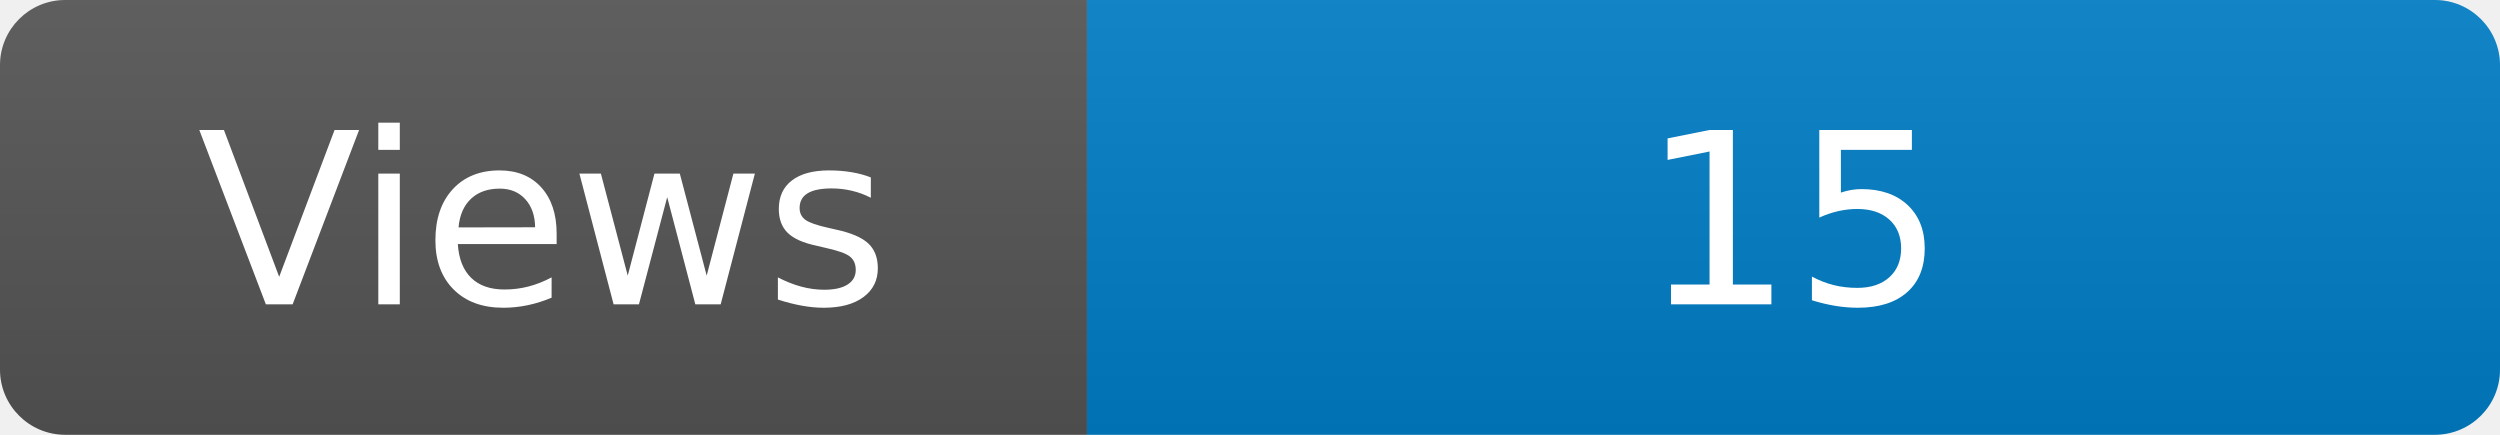
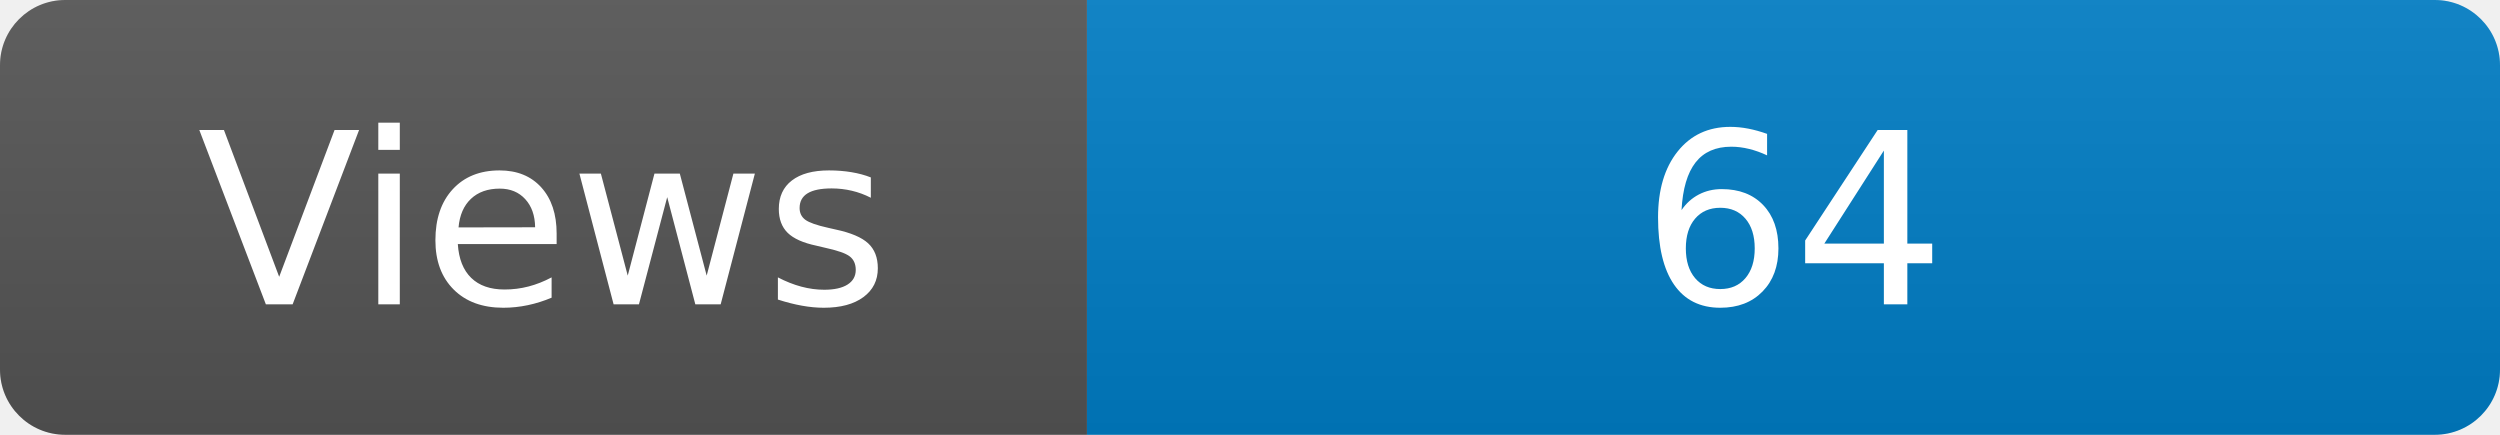
<svg xmlns="http://www.w3.org/2000/svg" width="115" height="20" role="img" aria-label="Maintained?: yes">
  <linearGradient id="s" x2="0" y2="100%">
    <stop offset="0" stop-color="#bbb" stop-opacity=".1" />
    <stop offset="1" stop-opacity=".1" />
  </linearGradient>
  <clipPath id="r">
    <rect width="115" height="20" rx="3" fill="#fff" />
  </clipPath>
  <g clip-path="url(#r)">
    <rect width="50" height="20" fill="#555" />
    <rect x="50" width="160" height="20" fill="#007ec6" />
    <rect width="115" height="20" fill="url(#s)" />
  </g>
  <g fill="#fff" text-anchor="middle" font-family="Verdana,Geneva,DejaVu Sans,sans-serif" font-size="110">
    <text x="250" y="140" transform="scale(.1)" fill="#fff">Views</text>
-     <text x="825" y="140" transform="scale(.1)" fill="#fff">15</text>
+     <text x="825" y="140" transform="scale(.1)" fill="#fff">64</text>
  </g>
</svg>
